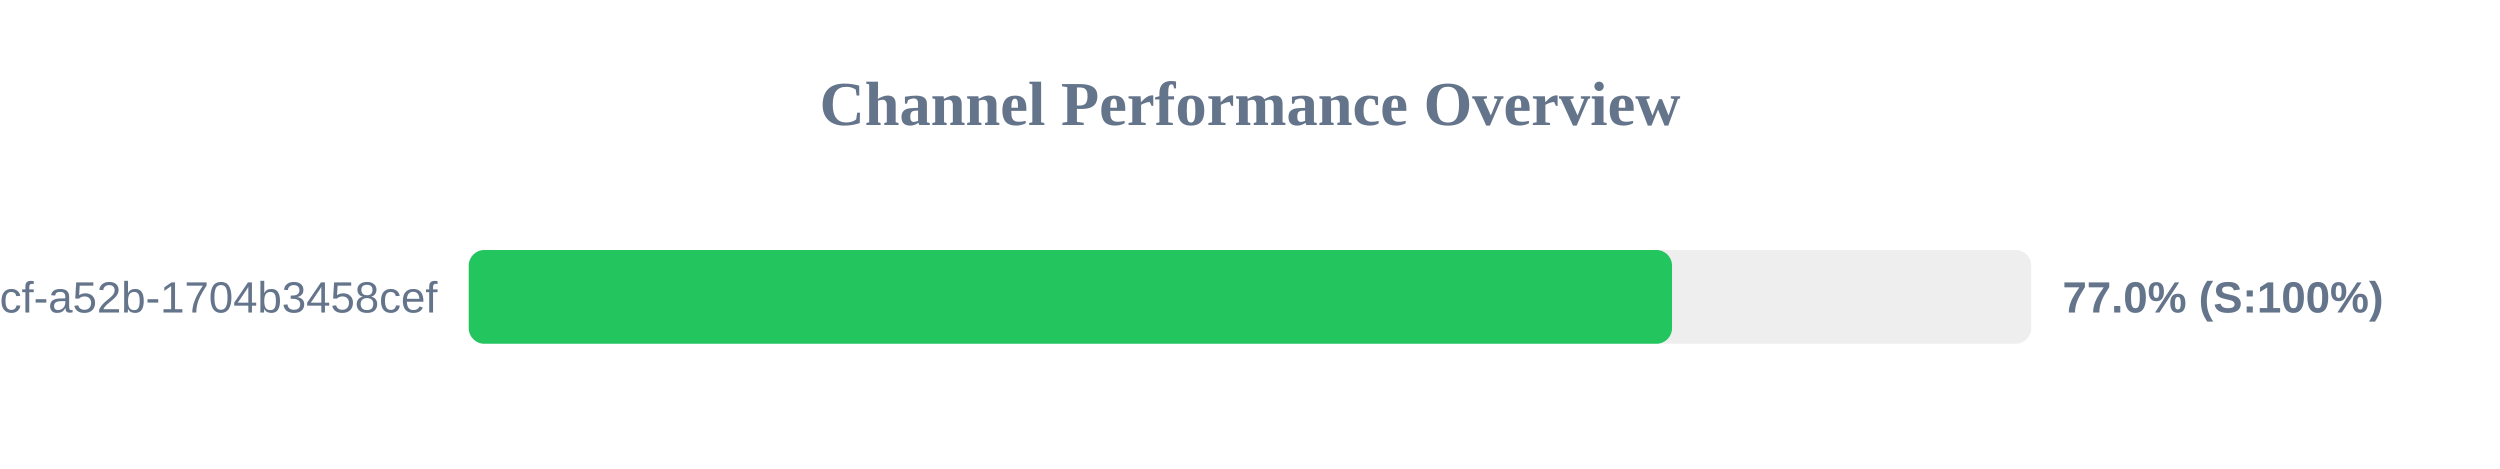
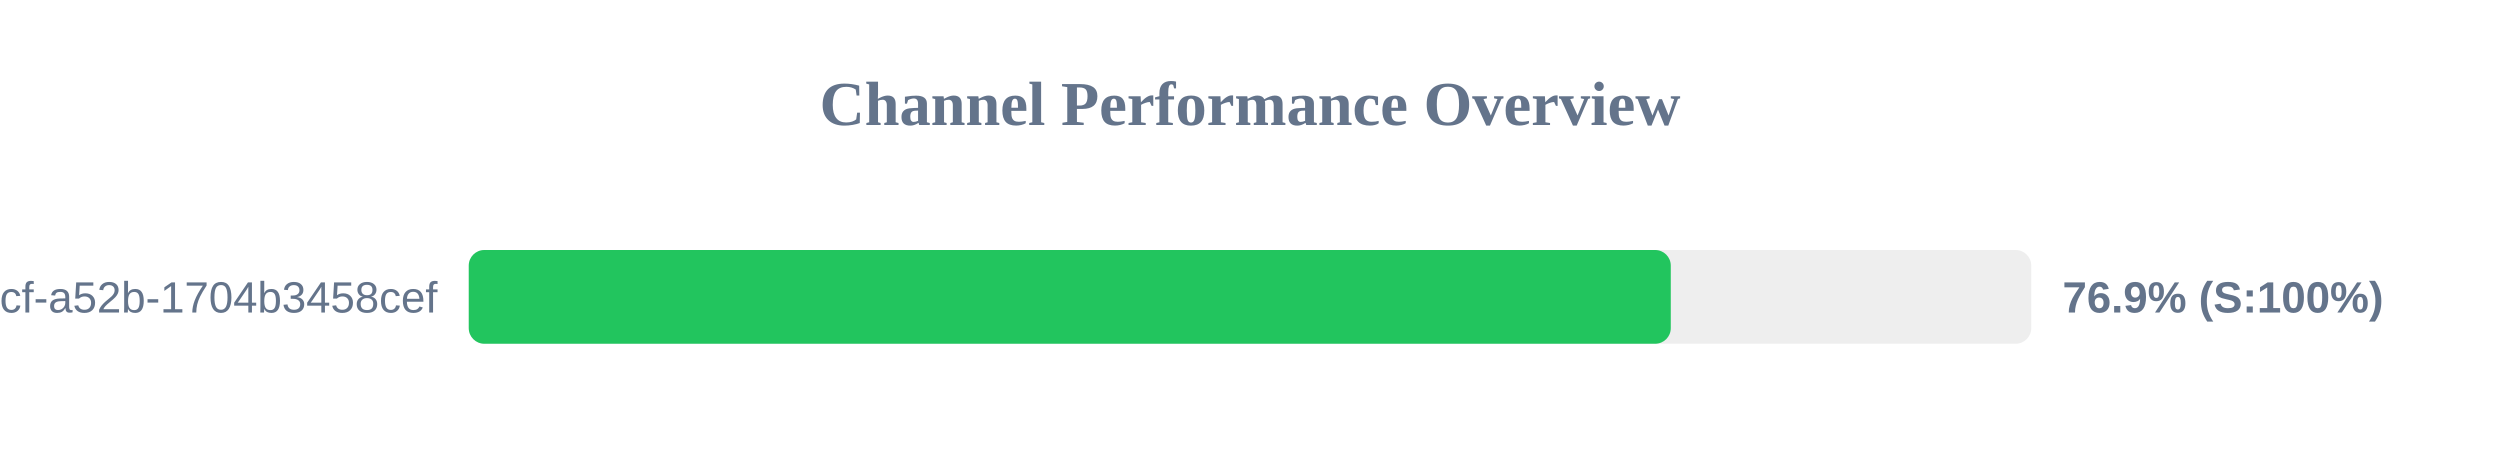
<svg xmlns="http://www.w3.org/2000/svg" width="800" height="150" version="1.1">
  <style>
        .row { font: 14px Arial; fill: #64748b; }
        .score { font: bold 14px Arial; fill: #64748b; }
    </style>
  <text x="400" y="40" text-anchor="middle" font-size="20px" font-weight="bold" fill="#64748b">Channel Performance Overview</text>
  <rect x="150" y="80" width="500" height="30" fill="#eee" rx="5" />
-   <rect x="150" y="80" width="385.05" height="30" fill="#22c55e" rx="5" />
+   <rect x="150" y="80" width="384.65" height="30" fill="#22c55e" rx="5" />
  <text x="140" y="100" text-anchor="end" class="row">?uuid=0cb527d9-6117-4bcf-a52b-1704b3458cef</text>
-   <text x="660" y="100" text-anchor="start" class="score">77.0% (S:100%)</text>
+   <text x="660" y="100" text-anchor="start" class="score">76.9% (S:100%)</text>
</svg>
